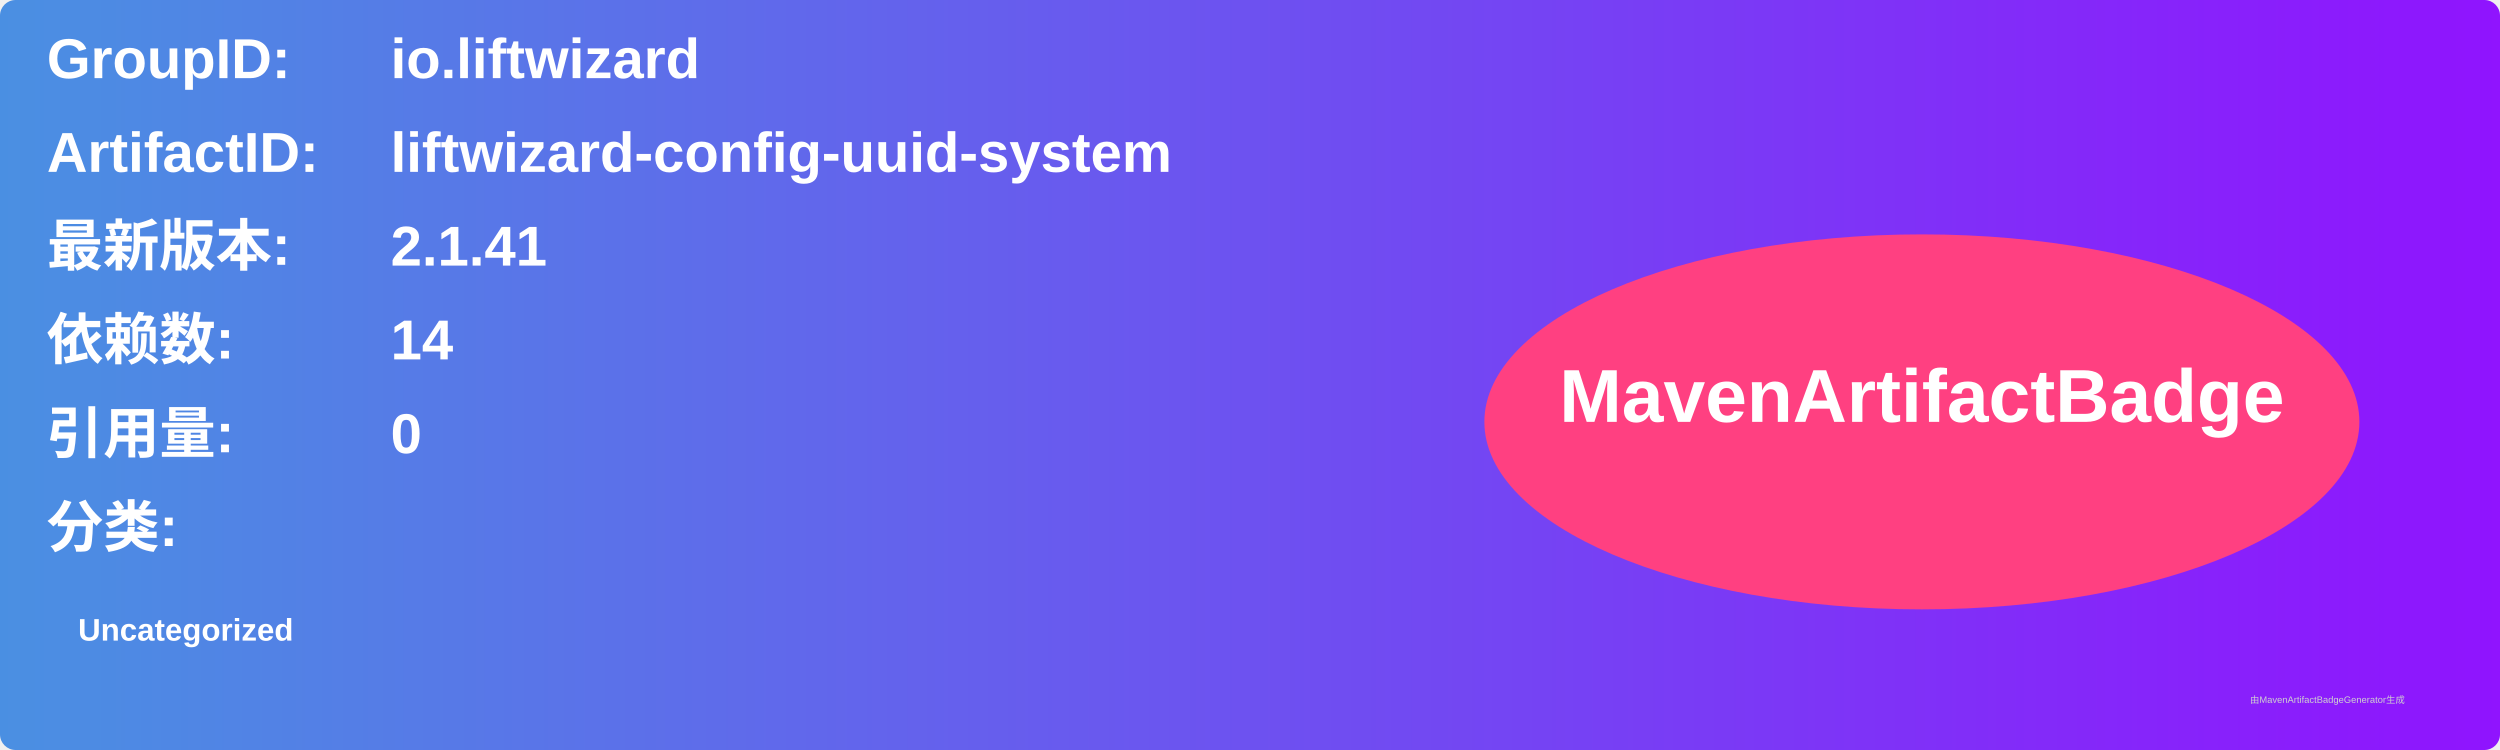
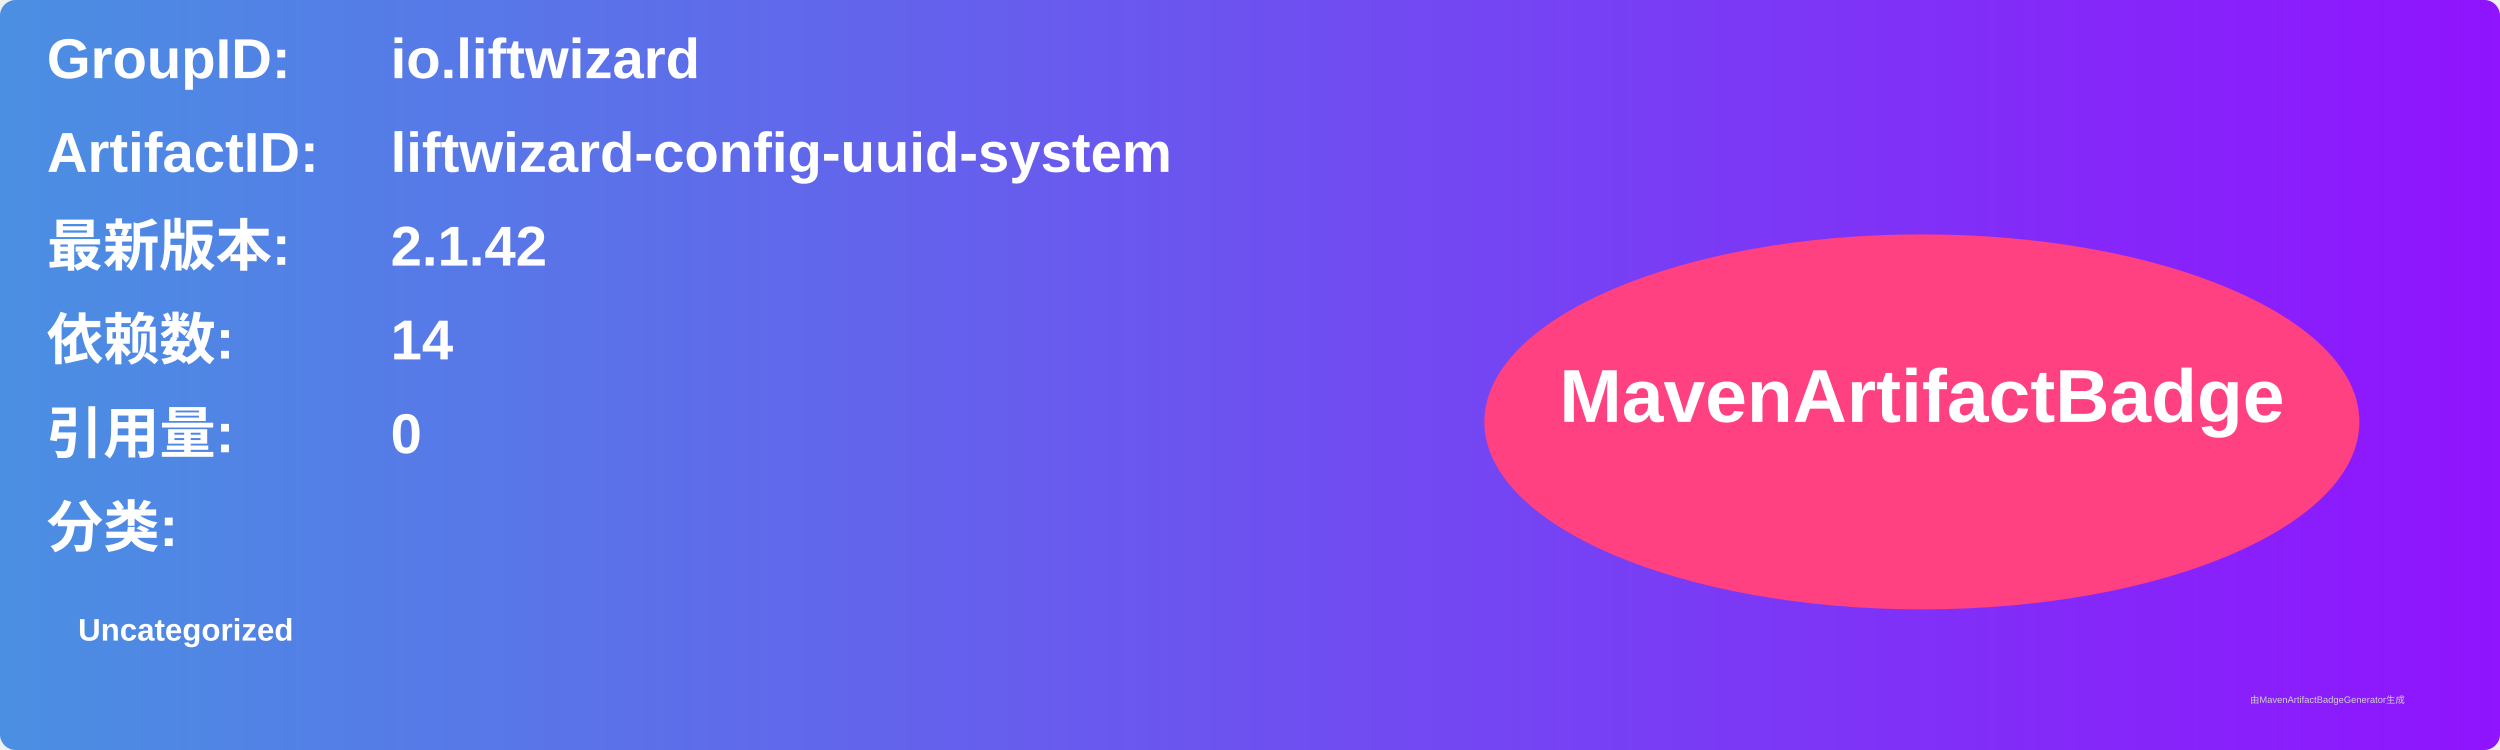
<svg xmlns="http://www.w3.org/2000/svg" width="800" height="240" viewBox="0 0 800 240">
  <linearGradient id="grad" x1="0%" y1="0%" x2="100%" y2="0%">
    <stop offset="0%" stop-color="#4a90e2" />
    <stop offset="100%" stop-color="#9013fe" />
  </linearGradient>
  <rect width="100%" height="100%" rx="5" ry="5" fill="url(#grad)" />
  <g transform="translate(15, 15)">
    <text x="0" y="10" font-family="Arial" font-size="18" fill="white" font-weight="bold" width="260">GroupID:</text>
    <text x="110" y="10" font-family="Arial" font-size="18" fill="white" font-weight="bold" width="460">io.liftwizard</text>
    <text x="0" y="40" font-family="Arial" font-size="18" fill="white" font-weight="bold" width="260">ArtifactID:</text>
    <text x="110" y="40" font-family="Arial" font-size="18" fill="white" font-weight="bold" width="460">liftwizard-config-uuid-system</text>
    <text x="0" y="70" font-family="Arial" font-size="18" fill="white" font-weight="bold">最新版本:</text>
    <text x="110" y="70" font-family="Arial" font-size="18" fill="white" font-weight="bold">
-       <tspan font-weight="bold">2.1.41</tspan>
+       <tspan font-weight="bold">2.1.42</tspan>
    </text>
    <text x="0" y="100" font-family="Arial" font-size="18" fill="white" font-weight="bold">依赖数: </text>
    <text x="110" y="100" font-family="Arial" font-size="18" fill="white">
      <tspan font-weight="bold">14</tspan>
    </text>
    <text x="0" y="130" font-family="Arial" font-size="18" fill="white" font-weight="bold">引用量: </text>
    <text x="110" y="130" font-family="Arial" font-size="18" fill="white">
      <tspan font-weight="bold">0</tspan>
    </text>
    <text x="0" y="160" font-family="Arial" font-size="18" fill="white" font-weight="bold">分类:</text>
    <text x="10" y="190" font-family="Arial" font-size="10" fill="white">
      <tspan font-weight="bold">Uncategorized</tspan>
    </text>
    <ellipse cx="600" cy="120" rx="140" ry="60" fill="#ff4081" />
    <text x="600" y="120" text-anchor="middle" font-family="Arial" font-size="24" fill="white" font-weight="bold">MavenArtifactBadge</text>
  </g>
  <text x="720" y="225" font-family="Arial" font-size="3" fill="#d0d0d0">由MavenArtifactBadgeGenerator生成</text>
</svg>
